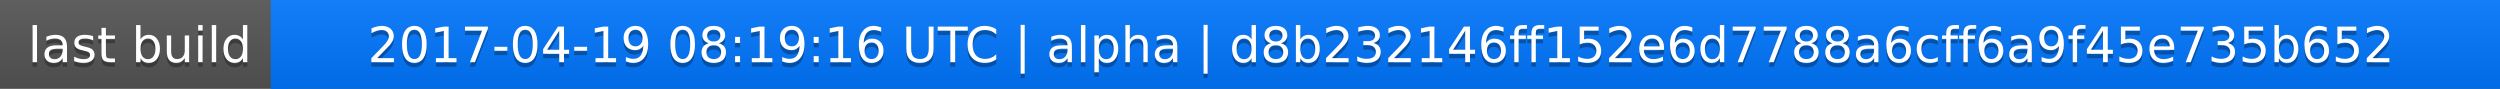
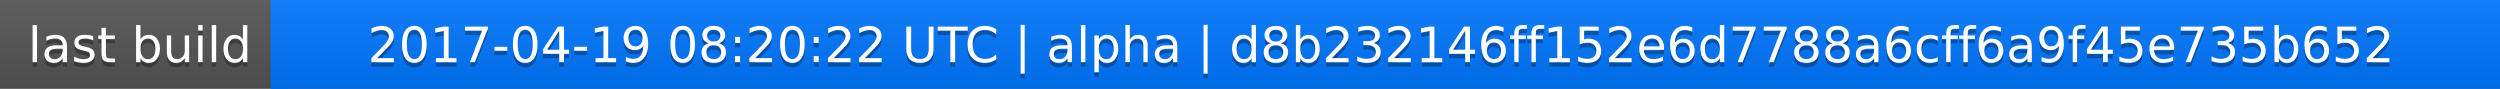
<svg xmlns="http://www.w3.org/2000/svg" width="563" height="20">
  <linearGradient id="a" x2="0" y2="100%">
    <stop offset="0" stop-color="#bbb" stop-opacity=".1" />
    <stop offset="1" stop-opacity=".1" />
  </linearGradient>
  <rect rx="0" width="563" height="20" fill="#555" />
  <rect rx="0" x="61" width="502" height="20" fill="#07f" />
  <path fill="#07f" d="M61 0h4v20h-4z" />
  <rect rx="0" width="563" height="20" fill="url(#a)" />
  <g fill="#fff" text-anchor="middle" font-family="DejaVu Sans,Verdana,Geneva,sans-serif" font-size="11">
    <text x="31.5" y="15" fill="#010101" fill-opacity=".3">last build</text>
    <text x="31.5" y="14">last build</text>
-     <text x="311" y="15" fill="#010101" fill-opacity=".3">2017-04-19 08:19:16 UTC | alpha | d8b232146ff152e6d7788a6cff6a9f45e735b652</text>
-     <text x="311" y="14">2017-04-19 08:19:16 UTC | alpha | d8b232146ff152e6d7788a6cff6a9f45e735b652</text>
+     <text x="311" y="15" fill="#010101" fill-opacity=".3">2017-04-19 08:20:22 UTC | alpha | d8b232146ff152e6d7788a6cff6a9f45e735b652</text>
+     <text x="311" y="14">2017-04-19 08:20:22 UTC | alpha | d8b232146ff152e6d7788a6cff6a9f45e735b652</text>
  </g>
</svg>
